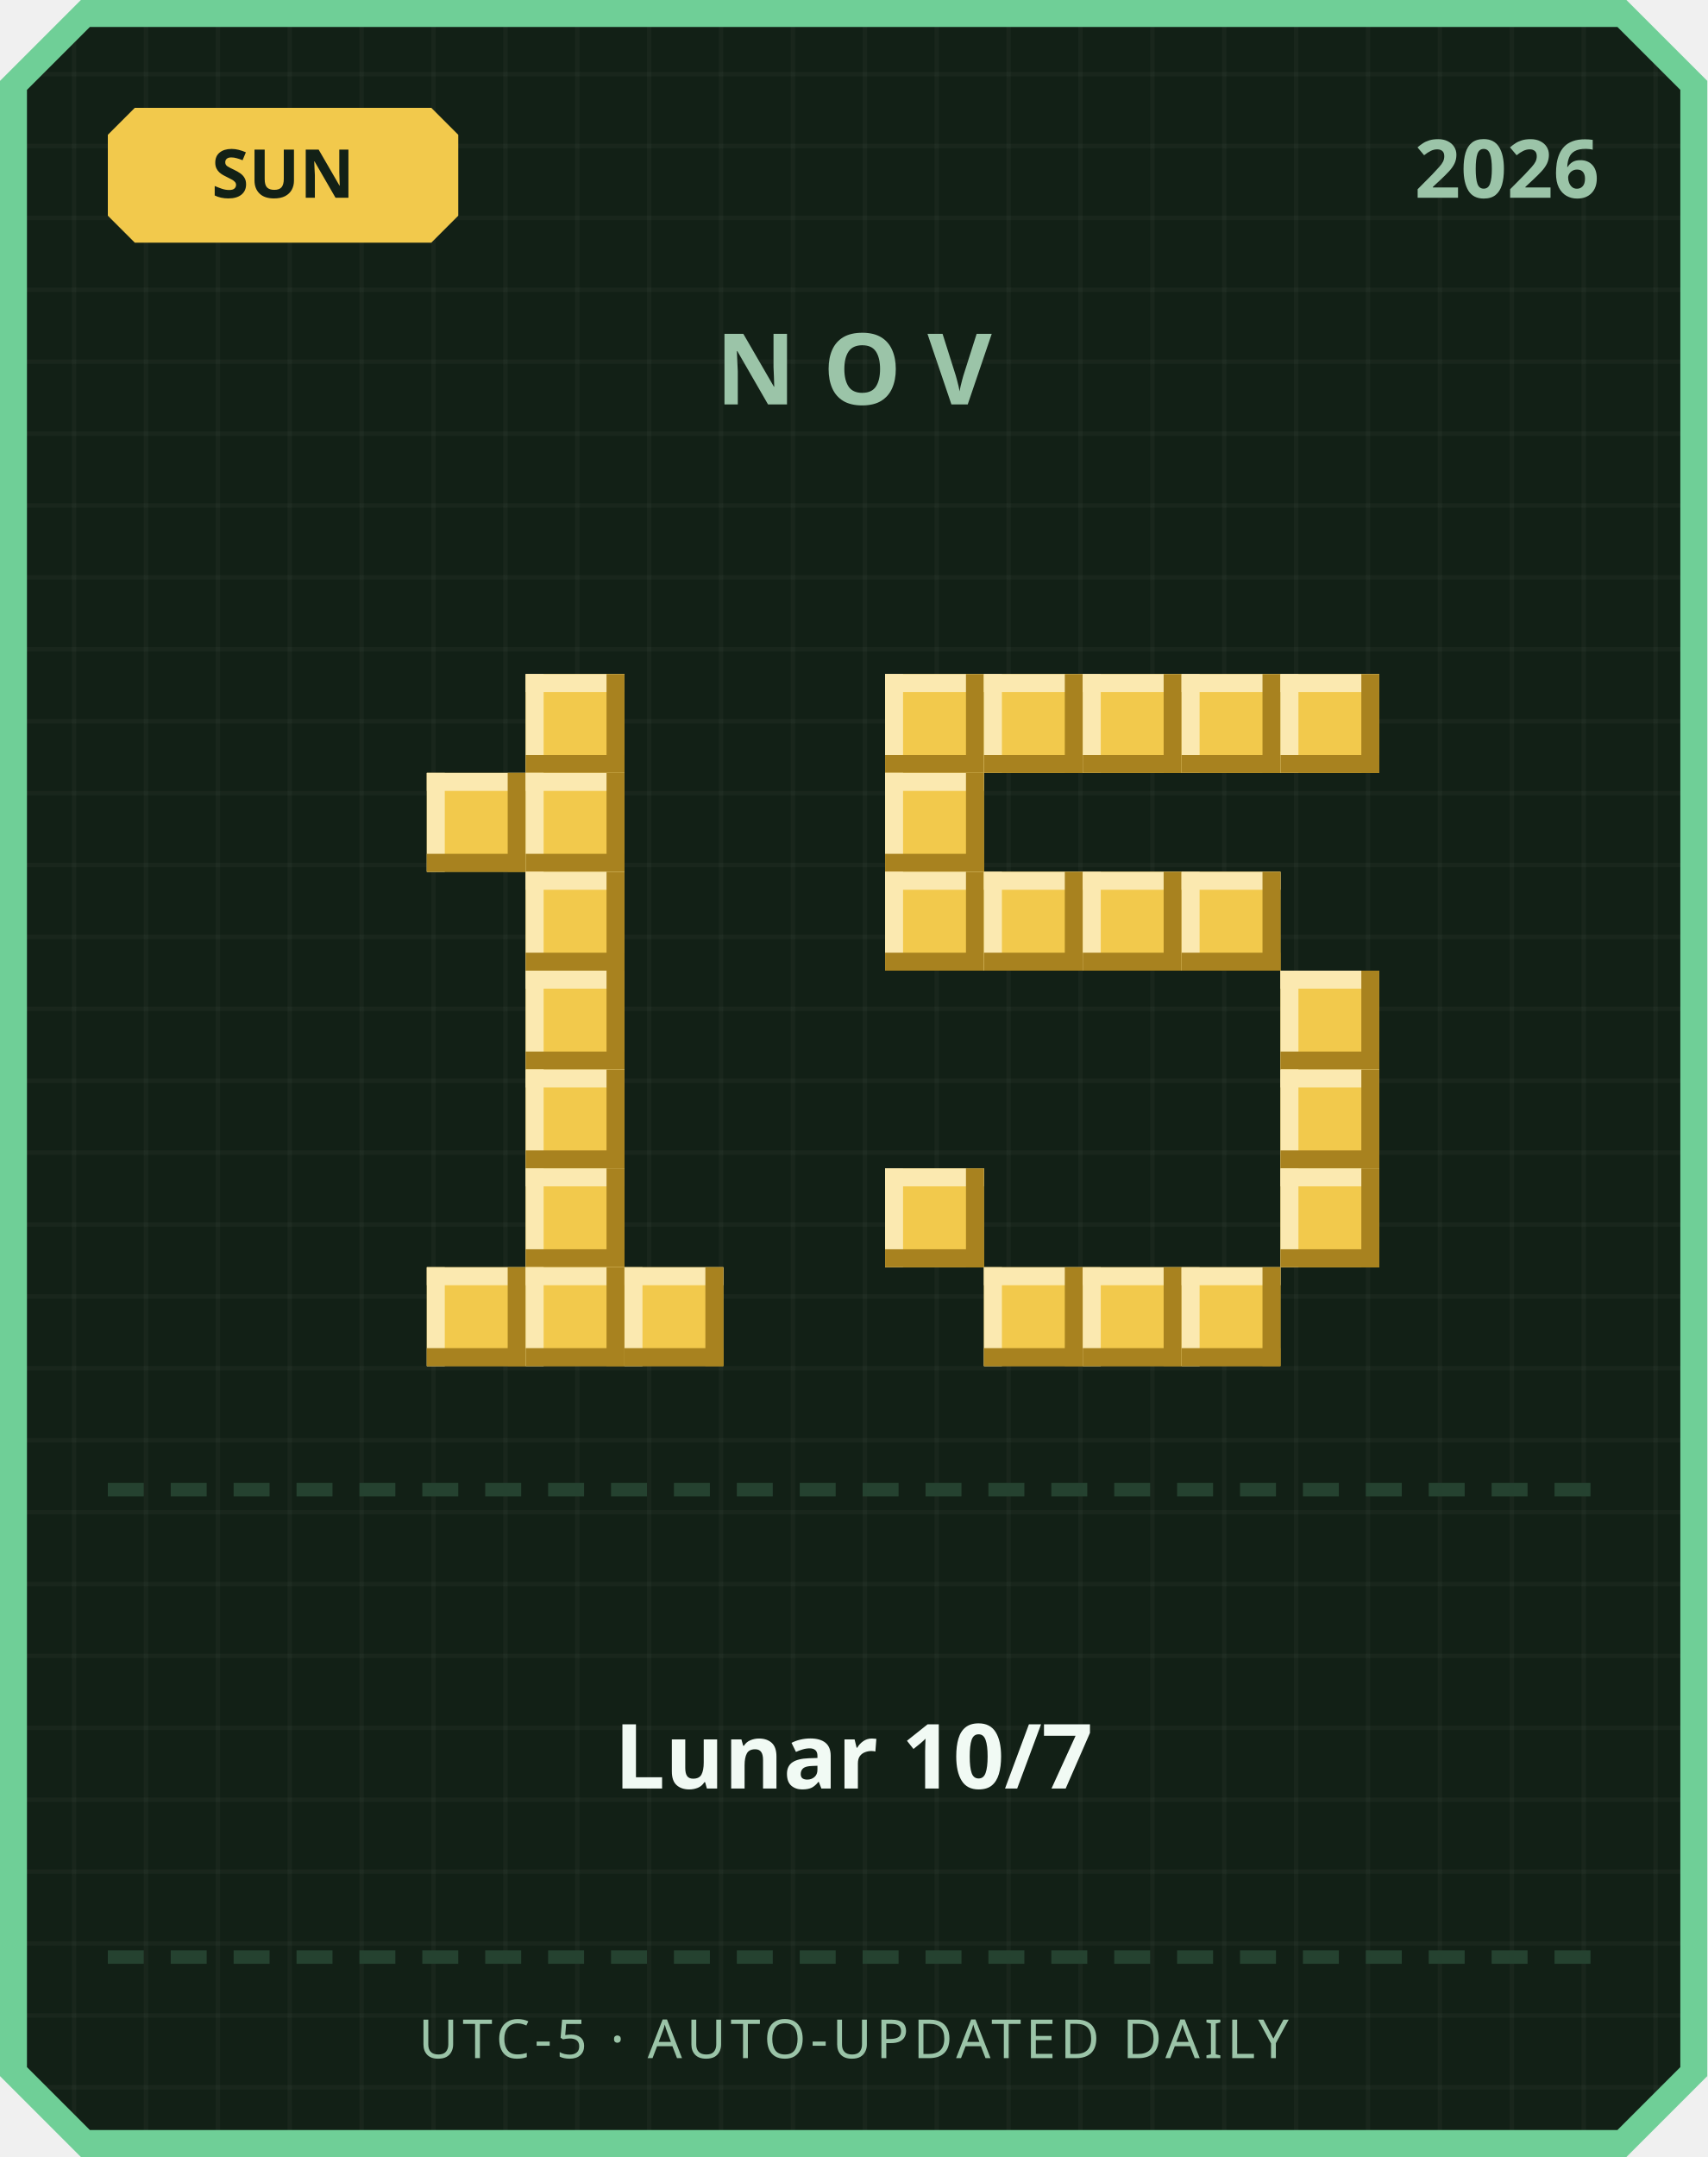
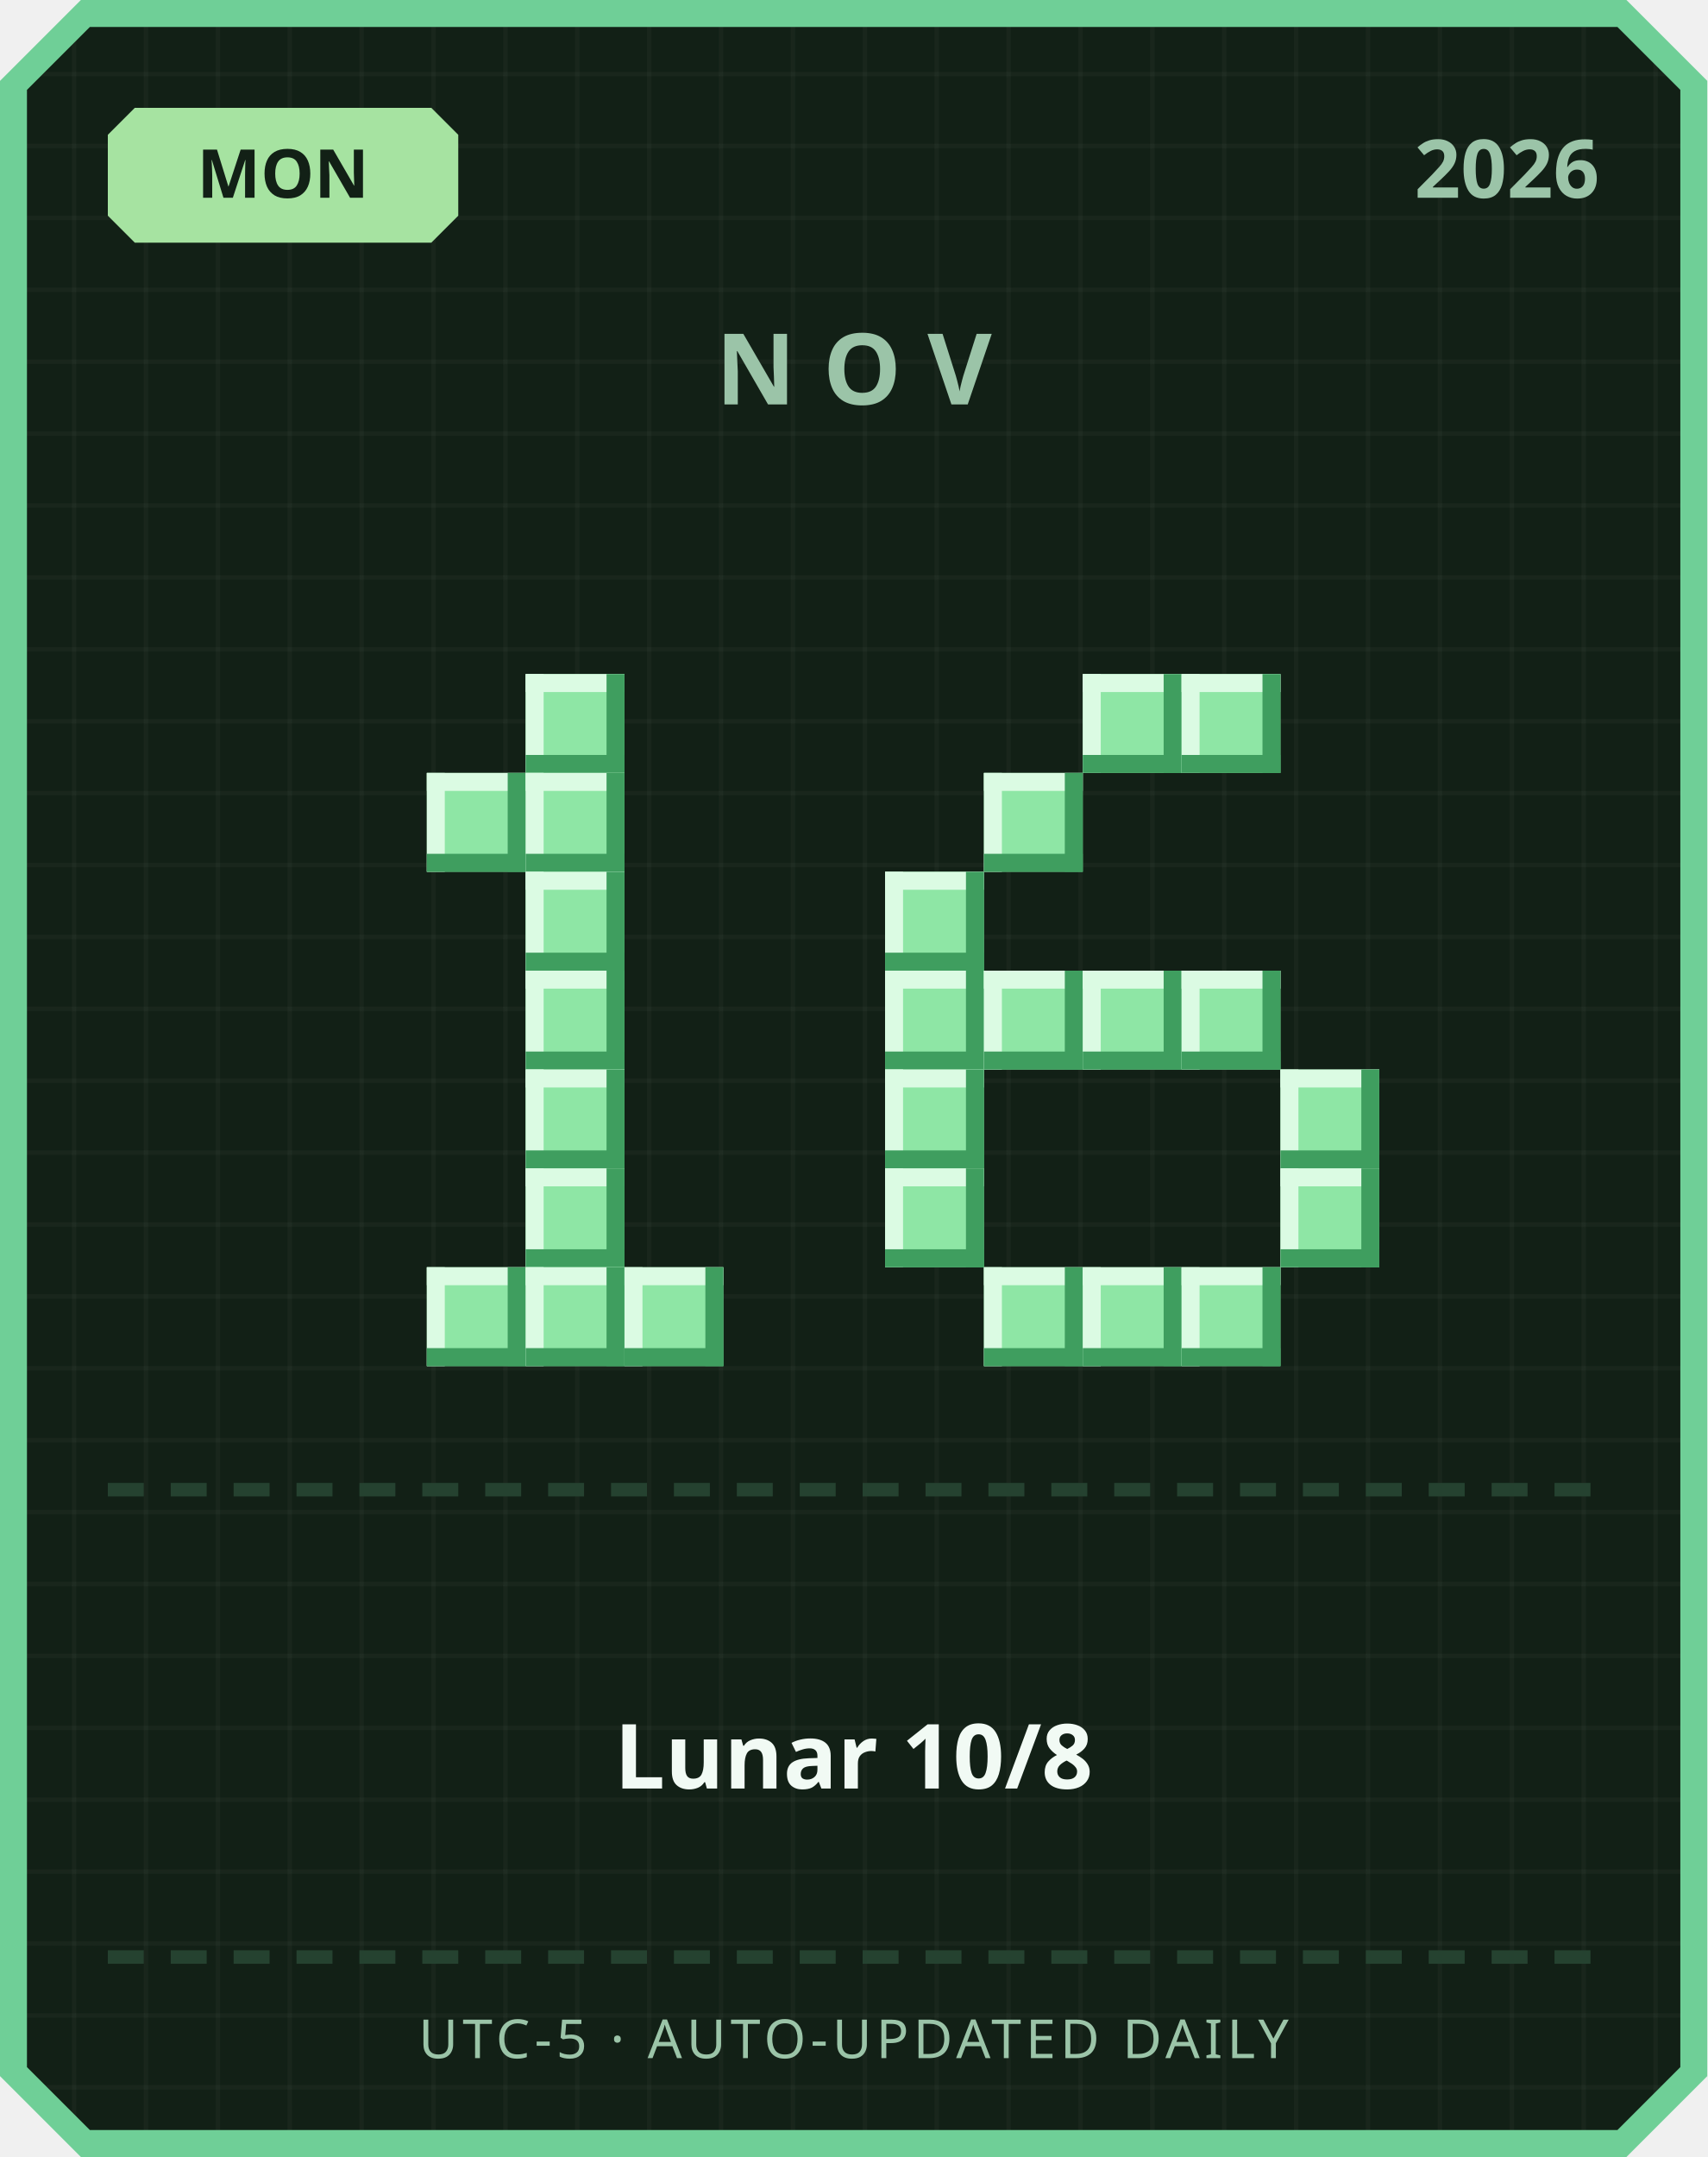
<svg xmlns="http://www.w3.org/2000/svg" width="380" height="480" viewBox="0 0 380 480">
  <defs>
    <pattern id="grid" width="16" height="16" patternUnits="userSpaceOnUse">
      <rect width="16" height="16" fill="#122016" />
      <rect width="1" height="16" fill="#ffffff" opacity="0.03" />
      <rect width="16" height="1" fill="#ffffff" opacity="0.03" />
    </pattern>
  </defs>
  <path d="M 18,0 L 362,0 L 380,18 L 380,462 L 362,480 L 18,480 L 0,462 L 0,18 Z" fill="#6fcf97" />
  <path d="M 20,6 L 360,6 L 374,20 L 374,460 L 360,474 L 20,474 L 6,460 L 6,20 Z" fill="url(#grid)" />
-   <path d="M 30,24 L 96,24 L 102,30 L 102,48 L 96,54 L 30,54 L 24,48 L 24,30 Z" fill="#f2c94c" />
-   <text x="63" y="44" text-anchor="middle" font-family="'Segoe UI', sans-serif" font-size="15" font-weight="700" fill="#122016">SUN</text>
+   <path d="M 30,24 L 96,24 L 102,30 L 102,48 L 96,54 L 30,54 L 24,48 L 24,30 Z" fill="#a6e3a1" />
+   <text x="63" y="44" text-anchor="middle" font-family="'Segoe UI', sans-serif" font-size="15" font-weight="700" fill="#122016">MON</text>
  <text x="356" y="44" text-anchor="end" font-family="'Segoe UI', sans-serif" font-size="18" font-weight="700" fill="#9bc4a8">2026</text>
  <text x="190" y="90" text-anchor="middle" font-family="'Segoe UI', sans-serif" font-size="22" font-weight="700" letter-spacing="6" fill="#9bc4a8">NOV</text>
-   <rect x="117" y="150" width="22" height="22" fill="#f2c94c" />
-   <rect x="117" y="150" width="22" height="4" fill="#fbe9b0" />
-   <rect x="117" y="150" width="4" height="22" fill="#fbe9b0" />
-   <rect x="117" y="168" width="22" height="4" fill="#a8821f" />
-   <rect x="135" y="150" width="4" height="22" fill="#a8821f" />
-   <rect x="95" y="172" width="22" height="22" fill="#f2c94c" />
-   <rect x="95" y="172" width="22" height="4" fill="#fbe9b0" />
-   <rect x="95" y="172" width="4" height="22" fill="#fbe9b0" />
-   <rect x="95" y="190" width="22" height="4" fill="#a8821f" />
-   <rect x="113" y="172" width="4" height="22" fill="#a8821f" />
-   <rect x="117" y="172" width="22" height="22" fill="#f2c94c" />
-   <rect x="117" y="172" width="22" height="4" fill="#fbe9b0" />
-   <rect x="117" y="172" width="4" height="22" fill="#fbe9b0" />
-   <rect x="117" y="190" width="22" height="4" fill="#a8821f" />
-   <rect x="135" y="172" width="4" height="22" fill="#a8821f" />
-   <rect x="117" y="194" width="22" height="22" fill="#f2c94c" />
-   <rect x="117" y="194" width="22" height="4" fill="#fbe9b0" />
-   <rect x="117" y="194" width="4" height="22" fill="#fbe9b0" />
-   <rect x="117" y="212" width="22" height="4" fill="#a8821f" />
-   <rect x="135" y="194" width="4" height="22" fill="#a8821f" />
-   <rect x="117" y="216" width="22" height="22" fill="#f2c94c" />
-   <rect x="117" y="216" width="22" height="4" fill="#fbe9b0" />
-   <rect x="117" y="216" width="4" height="22" fill="#fbe9b0" />
-   <rect x="117" y="234" width="22" height="4" fill="#a8821f" />
-   <rect x="135" y="216" width="4" height="22" fill="#a8821f" />
-   <rect x="117" y="238" width="22" height="22" fill="#f2c94c" />
-   <rect x="117" y="238" width="22" height="4" fill="#fbe9b0" />
-   <rect x="117" y="238" width="4" height="22" fill="#fbe9b0" />
-   <rect x="117" y="256" width="22" height="4" fill="#a8821f" />
-   <rect x="135" y="238" width="4" height="22" fill="#a8821f" />
-   <rect x="117" y="260" width="22" height="22" fill="#f2c94c" />
-   <rect x="117" y="260" width="22" height="4" fill="#fbe9b0" />
-   <rect x="117" y="260" width="4" height="22" fill="#fbe9b0" />
-   <rect x="117" y="278" width="22" height="4" fill="#a8821f" />
-   <rect x="135" y="260" width="4" height="22" fill="#a8821f" />
-   <rect x="95" y="282" width="22" height="22" fill="#f2c94c" />
-   <rect x="95" y="282" width="22" height="4" fill="#fbe9b0" />
-   <rect x="95" y="282" width="4" height="22" fill="#fbe9b0" />
-   <rect x="95" y="300" width="22" height="4" fill="#a8821f" />
-   <rect x="113" y="282" width="4" height="22" fill="#a8821f" />
-   <rect x="117" y="282" width="22" height="22" fill="#f2c94c" />
-   <rect x="117" y="282" width="22" height="4" fill="#fbe9b0" />
-   <rect x="117" y="282" width="4" height="22" fill="#fbe9b0" />
-   <rect x="117" y="300" width="22" height="4" fill="#a8821f" />
-   <rect x="135" y="282" width="4" height="22" fill="#a8821f" />
-   <rect x="139" y="282" width="22" height="22" fill="#f2c94c" />
-   <rect x="139" y="282" width="22" height="4" fill="#fbe9b0" />
-   <rect x="139" y="282" width="4" height="22" fill="#fbe9b0" />
-   <rect x="139" y="300" width="22" height="4" fill="#a8821f" />
-   <rect x="157" y="282" width="4" height="22" fill="#a8821f" />
-   <rect x="197" y="150" width="22" height="22" fill="#f2c94c" />
-   <rect x="197" y="150" width="22" height="4" fill="#fbe9b0" />
-   <rect x="197" y="150" width="4" height="22" fill="#fbe9b0" />
-   <rect x="197" y="168" width="22" height="4" fill="#a8821f" />
-   <rect x="215" y="150" width="4" height="22" fill="#a8821f" />
-   <rect x="219" y="150" width="22" height="22" fill="#f2c94c" />
-   <rect x="219" y="150" width="22" height="4" fill="#fbe9b0" />
-   <rect x="219" y="150" width="4" height="22" fill="#fbe9b0" />
-   <rect x="219" y="168" width="22" height="4" fill="#a8821f" />
-   <rect x="237" y="150" width="4" height="22" fill="#a8821f" />
-   <rect x="241" y="150" width="22" height="22" fill="#f2c94c" />
-   <rect x="241" y="150" width="22" height="4" fill="#fbe9b0" />
-   <rect x="241" y="150" width="4" height="22" fill="#fbe9b0" />
-   <rect x="241" y="168" width="22" height="4" fill="#a8821f" />
-   <rect x="259" y="150" width="4" height="22" fill="#a8821f" />
-   <rect x="263" y="150" width="22" height="22" fill="#f2c94c" />
-   <rect x="263" y="150" width="22" height="4" fill="#fbe9b0" />
-   <rect x="263" y="150" width="4" height="22" fill="#fbe9b0" />
-   <rect x="263" y="168" width="22" height="4" fill="#a8821f" />
-   <rect x="281" y="150" width="4" height="22" fill="#a8821f" />
-   <rect x="285" y="150" width="22" height="22" fill="#f2c94c" />
-   <rect x="285" y="150" width="22" height="4" fill="#fbe9b0" />
-   <rect x="285" y="150" width="4" height="22" fill="#fbe9b0" />
-   <rect x="285" y="168" width="22" height="4" fill="#a8821f" />
-   <rect x="303" y="150" width="4" height="22" fill="#a8821f" />
-   <rect x="197" y="172" width="22" height="22" fill="#f2c94c" />
-   <rect x="197" y="172" width="22" height="4" fill="#fbe9b0" />
-   <rect x="197" y="172" width="4" height="22" fill="#fbe9b0" />
-   <rect x="197" y="190" width="22" height="4" fill="#a8821f" />
-   <rect x="215" y="172" width="4" height="22" fill="#a8821f" />
-   <rect x="197" y="194" width="22" height="22" fill="#f2c94c" />
-   <rect x="197" y="194" width="22" height="4" fill="#fbe9b0" />
-   <rect x="197" y="194" width="4" height="22" fill="#fbe9b0" />
-   <rect x="197" y="212" width="22" height="4" fill="#a8821f" />
-   <rect x="215" y="194" width="4" height="22" fill="#a8821f" />
-   <rect x="219" y="194" width="22" height="22" fill="#f2c94c" />
-   <rect x="219" y="194" width="22" height="4" fill="#fbe9b0" />
-   <rect x="219" y="194" width="4" height="22" fill="#fbe9b0" />
-   <rect x="219" y="212" width="22" height="4" fill="#a8821f" />
-   <rect x="237" y="194" width="4" height="22" fill="#a8821f" />
-   <rect x="241" y="194" width="22" height="22" fill="#f2c94c" />
-   <rect x="241" y="194" width="22" height="4" fill="#fbe9b0" />
-   <rect x="241" y="194" width="4" height="22" fill="#fbe9b0" />
-   <rect x="241" y="212" width="22" height="4" fill="#a8821f" />
-   <rect x="259" y="194" width="4" height="22" fill="#a8821f" />
-   <rect x="263" y="194" width="22" height="22" fill="#f2c94c" />
-   <rect x="263" y="194" width="22" height="4" fill="#fbe9b0" />
-   <rect x="263" y="194" width="4" height="22" fill="#fbe9b0" />
-   <rect x="263" y="212" width="22" height="4" fill="#a8821f" />
-   <rect x="281" y="194" width="4" height="22" fill="#a8821f" />
-   <rect x="285" y="216" width="22" height="22" fill="#f2c94c" />
-   <rect x="285" y="216" width="22" height="4" fill="#fbe9b0" />
-   <rect x="285" y="216" width="4" height="22" fill="#fbe9b0" />
-   <rect x="285" y="234" width="22" height="4" fill="#a8821f" />
-   <rect x="303" y="216" width="4" height="22" fill="#a8821f" />
-   <rect x="285" y="238" width="22" height="22" fill="#f2c94c" />
-   <rect x="285" y="238" width="22" height="4" fill="#fbe9b0" />
-   <rect x="285" y="238" width="4" height="22" fill="#fbe9b0" />
-   <rect x="285" y="256" width="22" height="4" fill="#a8821f" />
-   <rect x="303" y="238" width="4" height="22" fill="#a8821f" />
-   <rect x="197" y="260" width="22" height="22" fill="#f2c94c" />
-   <rect x="197" y="260" width="22" height="4" fill="#fbe9b0" />
-   <rect x="197" y="260" width="4" height="22" fill="#fbe9b0" />
-   <rect x="197" y="278" width="22" height="4" fill="#a8821f" />
-   <rect x="215" y="260" width="4" height="22" fill="#a8821f" />
-   <rect x="285" y="260" width="22" height="22" fill="#f2c94c" />
-   <rect x="285" y="260" width="22" height="4" fill="#fbe9b0" />
-   <rect x="285" y="260" width="4" height="22" fill="#fbe9b0" />
-   <rect x="285" y="278" width="22" height="4" fill="#a8821f" />
-   <rect x="303" y="260" width="4" height="22" fill="#a8821f" />
-   <rect x="219" y="282" width="22" height="22" fill="#f2c94c" />
-   <rect x="219" y="282" width="22" height="4" fill="#fbe9b0" />
-   <rect x="219" y="282" width="4" height="22" fill="#fbe9b0" />
-   <rect x="219" y="300" width="22" height="4" fill="#a8821f" />
-   <rect x="237" y="282" width="4" height="22" fill="#a8821f" />
-   <rect x="241" y="282" width="22" height="22" fill="#f2c94c" />
-   <rect x="241" y="282" width="22" height="4" fill="#fbe9b0" />
-   <rect x="241" y="282" width="4" height="22" fill="#fbe9b0" />
-   <rect x="241" y="300" width="22" height="4" fill="#a8821f" />
-   <rect x="259" y="282" width="4" height="22" fill="#a8821f" />
-   <rect x="263" y="282" width="22" height="22" fill="#f2c94c" />
-   <rect x="263" y="282" width="22" height="4" fill="#fbe9b0" />
-   <rect x="263" y="282" width="4" height="22" fill="#fbe9b0" />
-   <rect x="263" y="300" width="22" height="4" fill="#a8821f" />
-   <rect x="281" y="282" width="4" height="22" fill="#a8821f" />
+   <rect x="117" y="150" width="22" height="22" fill="#8ee6a5" />
+   <rect x="117" y="150" width="22" height="4" fill="#dbfbe3" />
+   <rect x="117" y="150" width="4" height="22" fill="#dbfbe3" />
+   <rect x="117" y="168" width="22" height="4" fill="#3f9e5f" />
+   <rect x="135" y="150" width="4" height="22" fill="#3f9e5f" />
+   <rect x="95" y="172" width="22" height="22" fill="#8ee6a5" />
+   <rect x="95" y="172" width="22" height="4" fill="#dbfbe3" />
+   <rect x="95" y="172" width="4" height="22" fill="#dbfbe3" />
+   <rect x="95" y="190" width="22" height="4" fill="#3f9e5f" />
+   <rect x="113" y="172" width="4" height="22" fill="#3f9e5f" />
+   <rect x="117" y="172" width="22" height="22" fill="#8ee6a5" />
+   <rect x="117" y="172" width="22" height="4" fill="#dbfbe3" />
+   <rect x="117" y="172" width="4" height="22" fill="#dbfbe3" />
+   <rect x="117" y="190" width="22" height="4" fill="#3f9e5f" />
+   <rect x="135" y="172" width="4" height="22" fill="#3f9e5f" />
+   <rect x="117" y="194" width="22" height="22" fill="#8ee6a5" />
+   <rect x="117" y="194" width="22" height="4" fill="#dbfbe3" />
+   <rect x="117" y="194" width="4" height="22" fill="#dbfbe3" />
+   <rect x="117" y="212" width="22" height="4" fill="#3f9e5f" />
+   <rect x="135" y="194" width="4" height="22" fill="#3f9e5f" />
+   <rect x="117" y="216" width="22" height="22" fill="#8ee6a5" />
+   <rect x="117" y="216" width="22" height="4" fill="#dbfbe3" />
+   <rect x="117" y="216" width="4" height="22" fill="#dbfbe3" />
+   <rect x="117" y="234" width="22" height="4" fill="#3f9e5f" />
+   <rect x="135" y="216" width="4" height="22" fill="#3f9e5f" />
+   <rect x="117" y="238" width="22" height="22" fill="#8ee6a5" />
+   <rect x="117" y="238" width="22" height="4" fill="#dbfbe3" />
+   <rect x="117" y="238" width="4" height="22" fill="#dbfbe3" />
+   <rect x="117" y="256" width="22" height="4" fill="#3f9e5f" />
+   <rect x="135" y="238" width="4" height="22" fill="#3f9e5f" />
+   <rect x="117" y="260" width="22" height="22" fill="#8ee6a5" />
+   <rect x="117" y="260" width="22" height="4" fill="#dbfbe3" />
+   <rect x="117" y="260" width="4" height="22" fill="#dbfbe3" />
+   <rect x="117" y="278" width="22" height="4" fill="#3f9e5f" />
+   <rect x="135" y="260" width="4" height="22" fill="#3f9e5f" />
+   <rect x="95" y="282" width="22" height="22" fill="#8ee6a5" />
+   <rect x="95" y="282" width="22" height="4" fill="#dbfbe3" />
+   <rect x="95" y="282" width="4" height="22" fill="#dbfbe3" />
+   <rect x="95" y="300" width="22" height="4" fill="#3f9e5f" />
+   <rect x="113" y="282" width="4" height="22" fill="#3f9e5f" />
+   <rect x="117" y="282" width="22" height="22" fill="#8ee6a5" />
+   <rect x="117" y="282" width="22" height="4" fill="#dbfbe3" />
+   <rect x="117" y="282" width="4" height="22" fill="#dbfbe3" />
+   <rect x="117" y="300" width="22" height="4" fill="#3f9e5f" />
+   <rect x="135" y="282" width="4" height="22" fill="#3f9e5f" />
+   <rect x="139" y="282" width="22" height="22" fill="#8ee6a5" />
+   <rect x="139" y="282" width="22" height="4" fill="#dbfbe3" />
+   <rect x="139" y="282" width="4" height="22" fill="#dbfbe3" />
+   <rect x="139" y="300" width="22" height="4" fill="#3f9e5f" />
+   <rect x="157" y="282" width="4" height="22" fill="#3f9e5f" />
+   <rect x="241" y="150" width="22" height="22" fill="#8ee6a5" />
+   <rect x="241" y="150" width="22" height="4" fill="#dbfbe3" />
+   <rect x="241" y="150" width="4" height="22" fill="#dbfbe3" />
+   <rect x="241" y="168" width="22" height="4" fill="#3f9e5f" />
+   <rect x="259" y="150" width="4" height="22" fill="#3f9e5f" />
+   <rect x="263" y="150" width="22" height="22" fill="#8ee6a5" />
+   <rect x="263" y="150" width="22" height="4" fill="#dbfbe3" />
+   <rect x="263" y="150" width="4" height="22" fill="#dbfbe3" />
+   <rect x="263" y="168" width="22" height="4" fill="#3f9e5f" />
+   <rect x="281" y="150" width="4" height="22" fill="#3f9e5f" />
+   <rect x="219" y="172" width="22" height="22" fill="#8ee6a5" />
+   <rect x="219" y="172" width="22" height="4" fill="#dbfbe3" />
+   <rect x="219" y="172" width="4" height="22" fill="#dbfbe3" />
+   <rect x="219" y="190" width="22" height="4" fill="#3f9e5f" />
+   <rect x="237" y="172" width="4" height="22" fill="#3f9e5f" />
+   <rect x="197" y="194" width="22" height="22" fill="#8ee6a5" />
+   <rect x="197" y="194" width="22" height="4" fill="#dbfbe3" />
+   <rect x="197" y="194" width="4" height="22" fill="#dbfbe3" />
+   <rect x="197" y="212" width="22" height="4" fill="#3f9e5f" />
+   <rect x="215" y="194" width="4" height="22" fill="#3f9e5f" />
+   <rect x="197" y="216" width="22" height="22" fill="#8ee6a5" />
+   <rect x="197" y="216" width="22" height="4" fill="#dbfbe3" />
+   <rect x="197" y="216" width="4" height="22" fill="#dbfbe3" />
+   <rect x="197" y="234" width="22" height="4" fill="#3f9e5f" />
+   <rect x="215" y="216" width="4" height="22" fill="#3f9e5f" />
+   <rect x="219" y="216" width="22" height="22" fill="#8ee6a5" />
+   <rect x="219" y="216" width="22" height="4" fill="#dbfbe3" />
+   <rect x="219" y="216" width="4" height="22" fill="#dbfbe3" />
+   <rect x="219" y="234" width="22" height="4" fill="#3f9e5f" />
+   <rect x="237" y="216" width="4" height="22" fill="#3f9e5f" />
+   <rect x="241" y="216" width="22" height="22" fill="#8ee6a5" />
+   <rect x="241" y="216" width="22" height="4" fill="#dbfbe3" />
+   <rect x="241" y="216" width="4" height="22" fill="#dbfbe3" />
+   <rect x="241" y="234" width="22" height="4" fill="#3f9e5f" />
+   <rect x="259" y="216" width="4" height="22" fill="#3f9e5f" />
+   <rect x="263" y="216" width="22" height="22" fill="#8ee6a5" />
+   <rect x="263" y="216" width="22" height="4" fill="#dbfbe3" />
+   <rect x="263" y="216" width="4" height="22" fill="#dbfbe3" />
+   <rect x="263" y="234" width="22" height="4" fill="#3f9e5f" />
+   <rect x="281" y="216" width="4" height="22" fill="#3f9e5f" />
+   <rect x="197" y="238" width="22" height="22" fill="#8ee6a5" />
+   <rect x="197" y="238" width="22" height="4" fill="#dbfbe3" />
+   <rect x="197" y="238" width="4" height="22" fill="#dbfbe3" />
+   <rect x="197" y="256" width="22" height="4" fill="#3f9e5f" />
+   <rect x="215" y="238" width="4" height="22" fill="#3f9e5f" />
+   <rect x="285" y="238" width="22" height="22" fill="#8ee6a5" />
+   <rect x="285" y="238" width="22" height="4" fill="#dbfbe3" />
+   <rect x="285" y="238" width="4" height="22" fill="#dbfbe3" />
+   <rect x="285" y="256" width="22" height="4" fill="#3f9e5f" />
+   <rect x="303" y="238" width="4" height="22" fill="#3f9e5f" />
+   <rect x="197" y="260" width="22" height="22" fill="#8ee6a5" />
+   <rect x="197" y="260" width="22" height="4" fill="#dbfbe3" />
+   <rect x="197" y="260" width="4" height="22" fill="#dbfbe3" />
+   <rect x="197" y="278" width="22" height="4" fill="#3f9e5f" />
+   <rect x="215" y="260" width="4" height="22" fill="#3f9e5f" />
+   <rect x="285" y="260" width="22" height="22" fill="#8ee6a5" />
+   <rect x="285" y="260" width="22" height="4" fill="#dbfbe3" />
+   <rect x="285" y="260" width="4" height="22" fill="#dbfbe3" />
+   <rect x="285" y="278" width="22" height="4" fill="#3f9e5f" />
+   <rect x="303" y="260" width="4" height="22" fill="#3f9e5f" />
+   <rect x="219" y="282" width="22" height="22" fill="#8ee6a5" />
+   <rect x="219" y="282" width="22" height="4" fill="#dbfbe3" />
+   <rect x="219" y="282" width="4" height="22" fill="#dbfbe3" />
+   <rect x="219" y="300" width="22" height="4" fill="#3f9e5f" />
+   <rect x="237" y="282" width="4" height="22" fill="#3f9e5f" />
+   <rect x="241" y="282" width="22" height="22" fill="#8ee6a5" />
+   <rect x="241" y="282" width="22" height="4" fill="#dbfbe3" />
+   <rect x="241" y="282" width="4" height="22" fill="#dbfbe3" />
+   <rect x="241" y="300" width="22" height="4" fill="#3f9e5f" />
+   <rect x="259" y="282" width="4" height="22" fill="#3f9e5f" />
+   <rect x="263" y="282" width="22" height="22" fill="#8ee6a5" />
+   <rect x="263" y="282" width="22" height="4" fill="#dbfbe3" />
+   <rect x="263" y="282" width="4" height="22" fill="#dbfbe3" />
+   <rect x="263" y="300" width="22" height="4" fill="#3f9e5f" />
+   <rect x="281" y="282" width="4" height="22" fill="#3f9e5f" />
  <rect x="24" y="330" width="8" height="3" fill="#254230" />
  <rect x="38" y="330" width="8" height="3" fill="#254230" />
  <rect x="52" y="330" width="8" height="3" fill="#254230" />
  <rect x="66" y="330" width="8" height="3" fill="#254230" />
  <rect x="80" y="330" width="8" height="3" fill="#254230" />
  <rect x="94" y="330" width="8" height="3" fill="#254230" />
  <rect x="108" y="330" width="8" height="3" fill="#254230" />
  <rect x="122" y="330" width="8" height="3" fill="#254230" />
  <rect x="136" y="330" width="8" height="3" fill="#254230" />
  <rect x="150" y="330" width="8" height="3" fill="#254230" />
  <rect x="164" y="330" width="8" height="3" fill="#254230" />
  <rect x="178" y="330" width="8" height="3" fill="#254230" />
  <rect x="192" y="330" width="8" height="3" fill="#254230" />
  <rect x="206" y="330" width="8" height="3" fill="#254230" />
  <rect x="220" y="330" width="8" height="3" fill="#254230" />
  <rect x="234" y="330" width="8" height="3" fill="#254230" />
  <rect x="248" y="330" width="8" height="3" fill="#254230" />
  <rect x="262" y="330" width="8" height="3" fill="#254230" />
  <rect x="276" y="330" width="8" height="3" fill="#254230" />
  <rect x="290" y="330" width="8" height="3" fill="#254230" />
  <rect x="304" y="330" width="8" height="3" fill="#254230" />
  <rect x="318" y="330" width="8" height="3" fill="#254230" />
  <rect x="332" y="330" width="8" height="3" fill="#254230" />
  <rect x="346" y="330" width="8" height="3" fill="#254230" />
-   <text x="190" y="398" text-anchor="middle" font-family="'Segoe UI', 'Microsoft JhengHei', sans-serif" font-size="20" font-weight="700" fill="#f1faf4">Lunar 10/7</text>
+   <text x="190" y="398" text-anchor="middle" font-family="'Segoe UI', 'Microsoft JhengHei', sans-serif" font-size="20" font-weight="700" fill="#f1faf4">Lunar 10/8</text>
  <rect x="24" y="434" width="8" height="3" fill="#254230" />
  <rect x="38" y="434" width="8" height="3" fill="#254230" />
  <rect x="52" y="434" width="8" height="3" fill="#254230" />
  <rect x="66" y="434" width="8" height="3" fill="#254230" />
  <rect x="80" y="434" width="8" height="3" fill="#254230" />
  <rect x="94" y="434" width="8" height="3" fill="#254230" />
  <rect x="108" y="434" width="8" height="3" fill="#254230" />
  <rect x="122" y="434" width="8" height="3" fill="#254230" />
  <rect x="136" y="434" width="8" height="3" fill="#254230" />
  <rect x="150" y="434" width="8" height="3" fill="#254230" />
  <rect x="164" y="434" width="8" height="3" fill="#254230" />
  <rect x="178" y="434" width="8" height="3" fill="#254230" />
  <rect x="192" y="434" width="8" height="3" fill="#254230" />
  <rect x="206" y="434" width="8" height="3" fill="#254230" />
  <rect x="220" y="434" width="8" height="3" fill="#254230" />
  <rect x="234" y="434" width="8" height="3" fill="#254230" />
  <rect x="248" y="434" width="8" height="3" fill="#254230" />
  <rect x="262" y="434" width="8" height="3" fill="#254230" />
  <rect x="276" y="434" width="8" height="3" fill="#254230" />
  <rect x="290" y="434" width="8" height="3" fill="#254230" />
  <rect x="304" y="434" width="8" height="3" fill="#254230" />
  <rect x="318" y="434" width="8" height="3" fill="#254230" />
  <rect x="332" y="434" width="8" height="3" fill="#254230" />
  <rect x="346" y="434" width="8" height="3" fill="#254230" />
  <text x="190" y="458" text-anchor="middle" font-family="'Segoe UI', sans-serif" font-size="12" letter-spacing="1" fill="#9bc4a8">UTC-5 · AUTO-UPDATED DAILY</text>
</svg>
